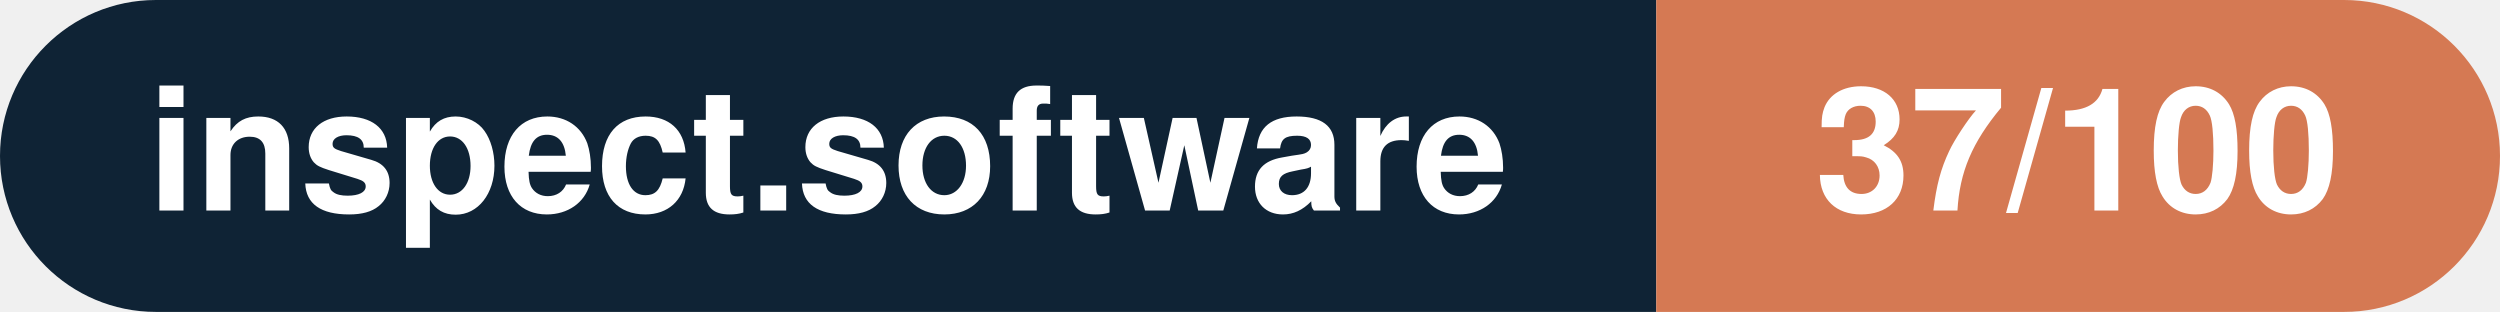
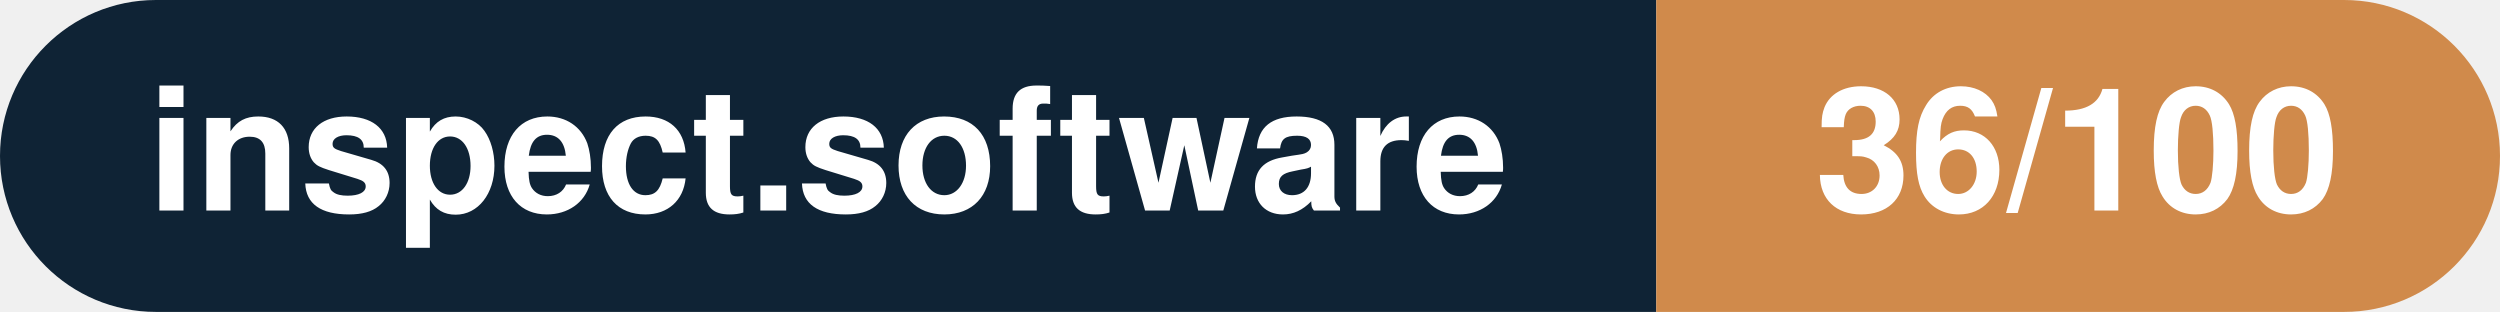
- <svg xmlns="http://www.w3.org/2000/svg" width="160.3" height="20" viewBox="0 0 160.3 20" role="img" aria-label="inspect.software: 37/100">
+ <svg xmlns="http://www.w3.org/2000/svg" width="160.3" height="20" viewBox="0 0 160.3 20" role="img" aria-label="inspect.software: 36/100">
  <clipPath id="rnd">
    <rect width="160.3" height="20" rx="10.0" fill="#fff" />
  </clipPath>
  <g clip-path="url(#rnd)">
    <rect width="106.2" height="20" fill="#0f2335" />
-     <rect x="106.2" width="54.1" height="20" fill="#d57953" />
+     <rect x="106.2" width="54.1" height="20" fill="#d08a4b" />
  </g>
  <g fill="#fff" text-anchor="middle" font-family="Helvetica Neue,Helvetica,Arial,sans-serif" font-size="11">
    <text x="53.1" y="13.5" font-weight="600">inspect.software</text>
-     <text x="133.2" y="13.5" font-weight="700">37/100</text>
+     <text x="133.2" y="13.5" font-weight="700">36/100</text>
  </g>
</svg>
